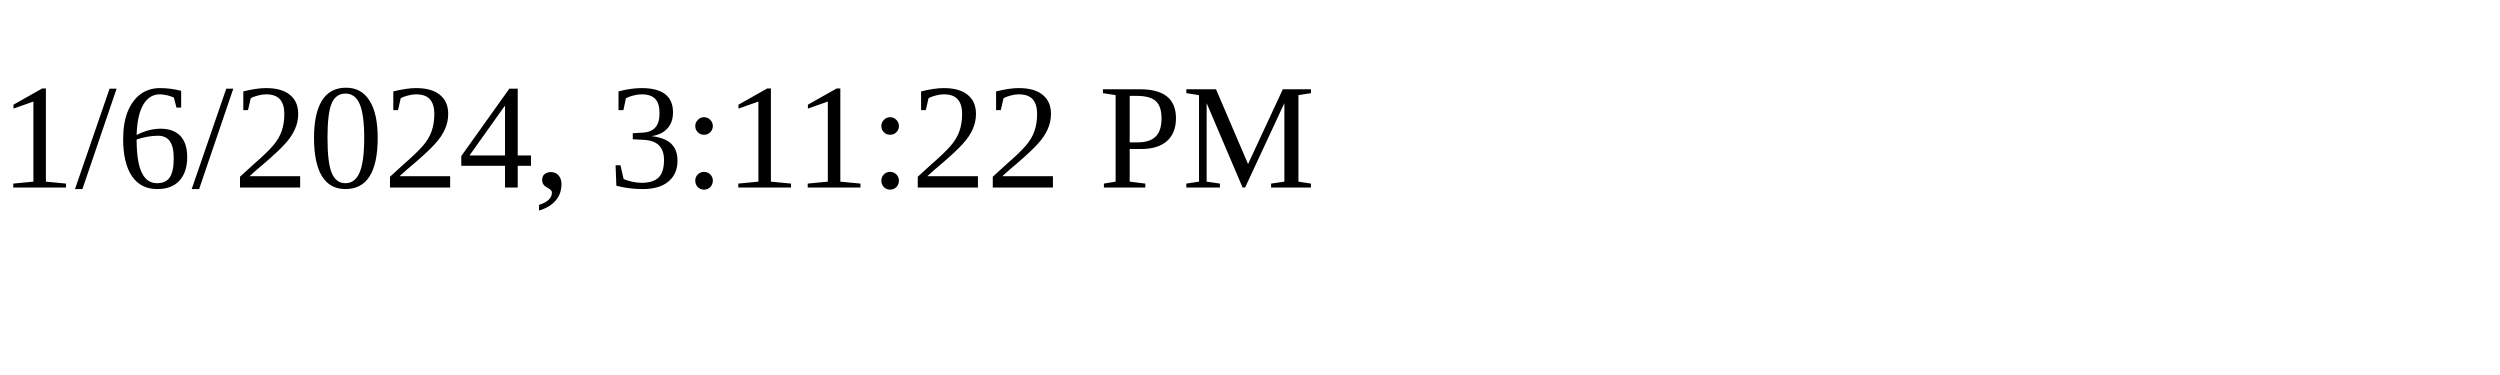
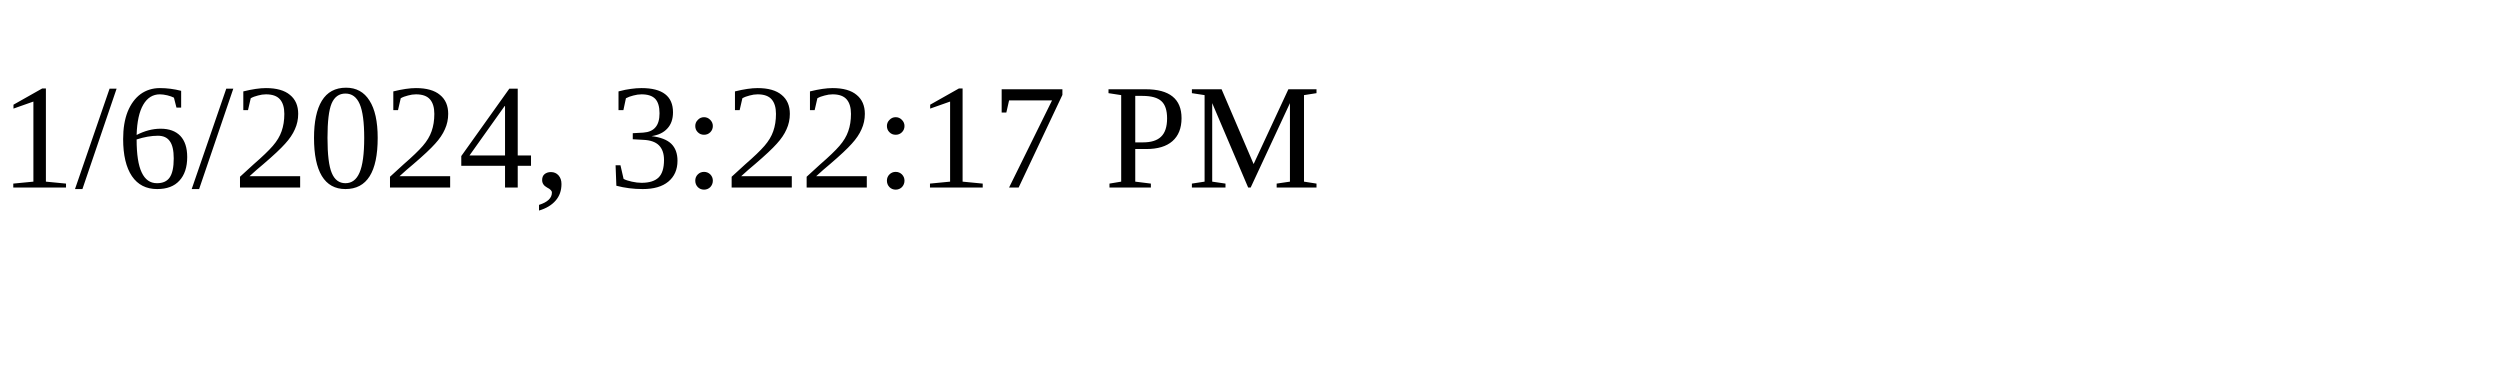
<svg xmlns="http://www.w3.org/2000/svg" height="30" width="200">
-   <text x="0" y="15">1/6/2024, 3:11:22 PM</text>
+   <text x="0" y="15">1/6/2024, 3:22:17 PM</text>
</svg>
